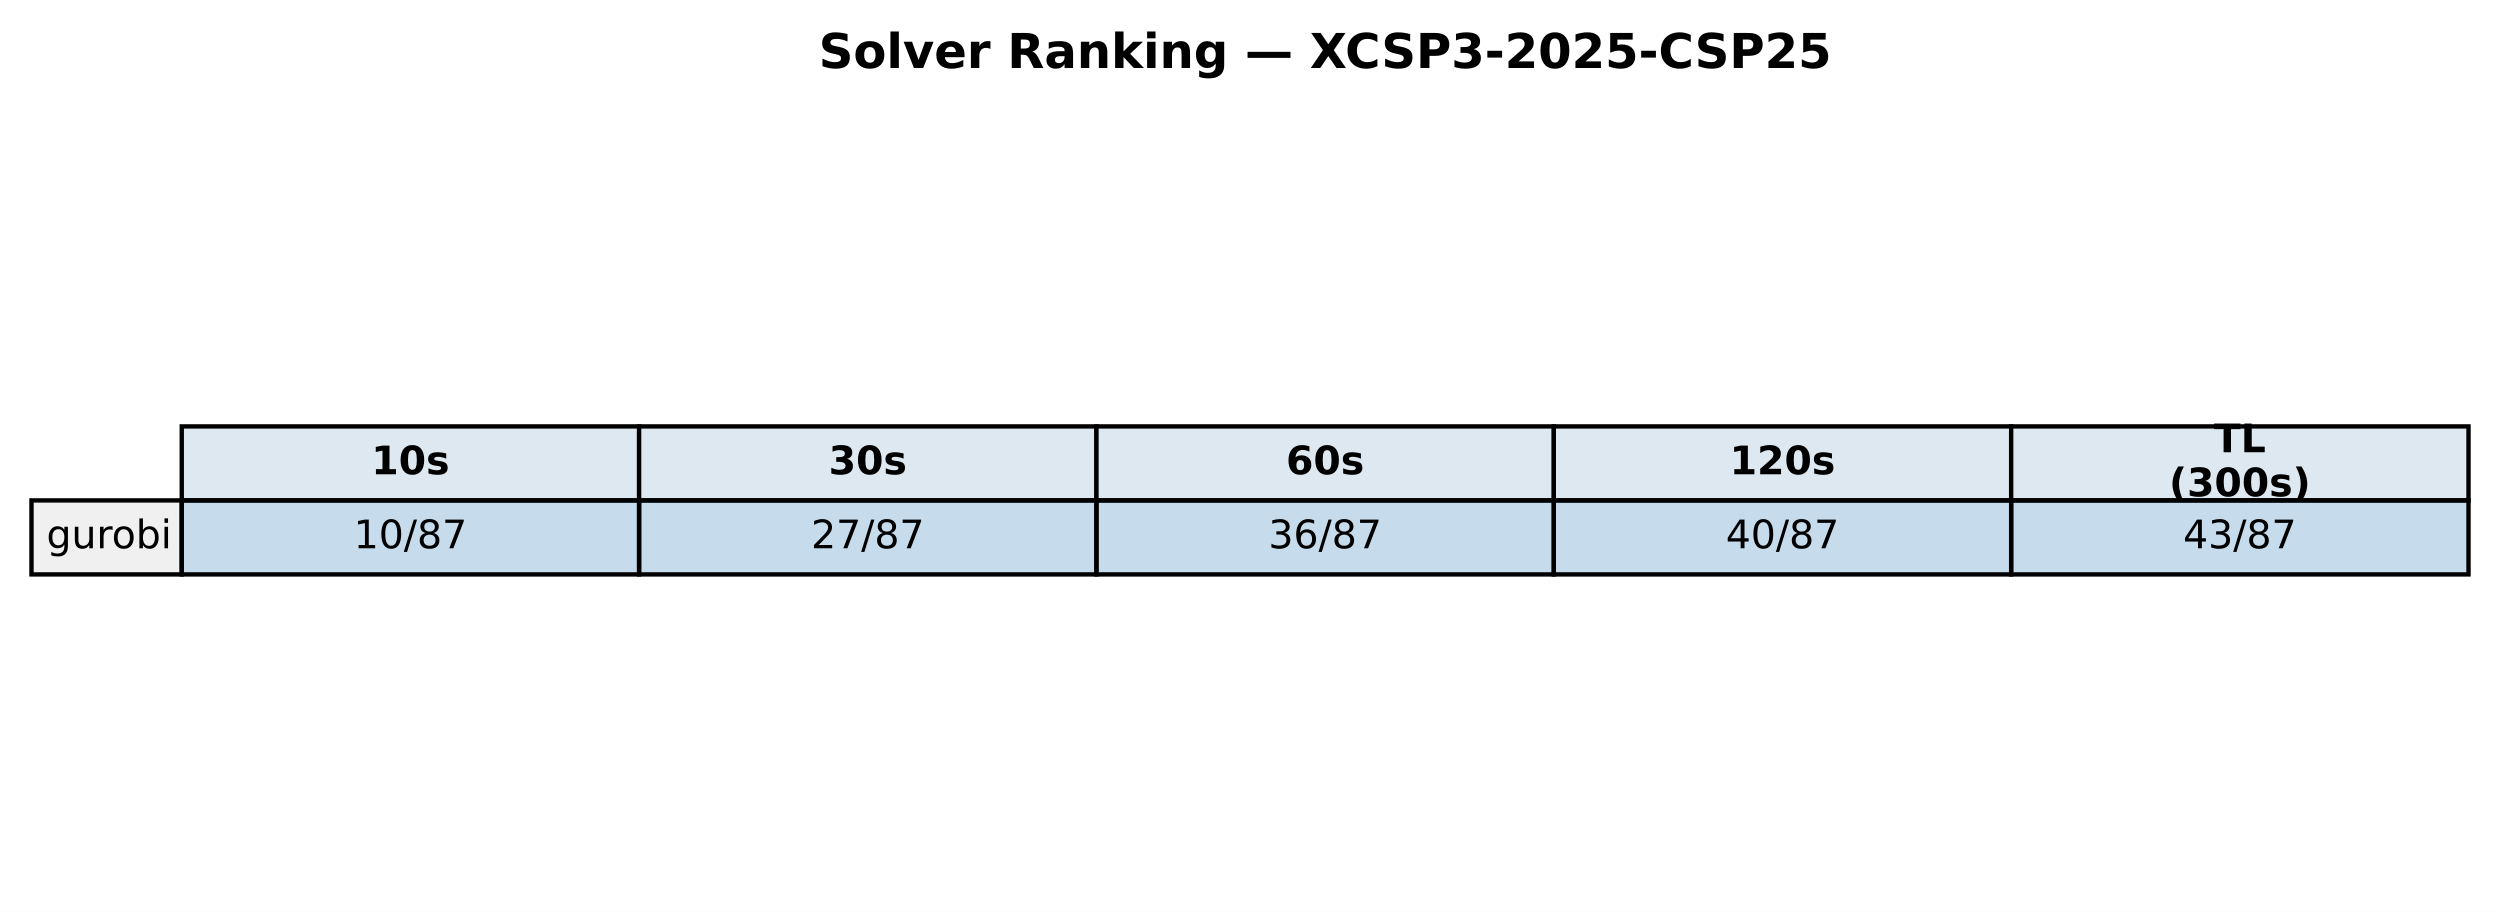
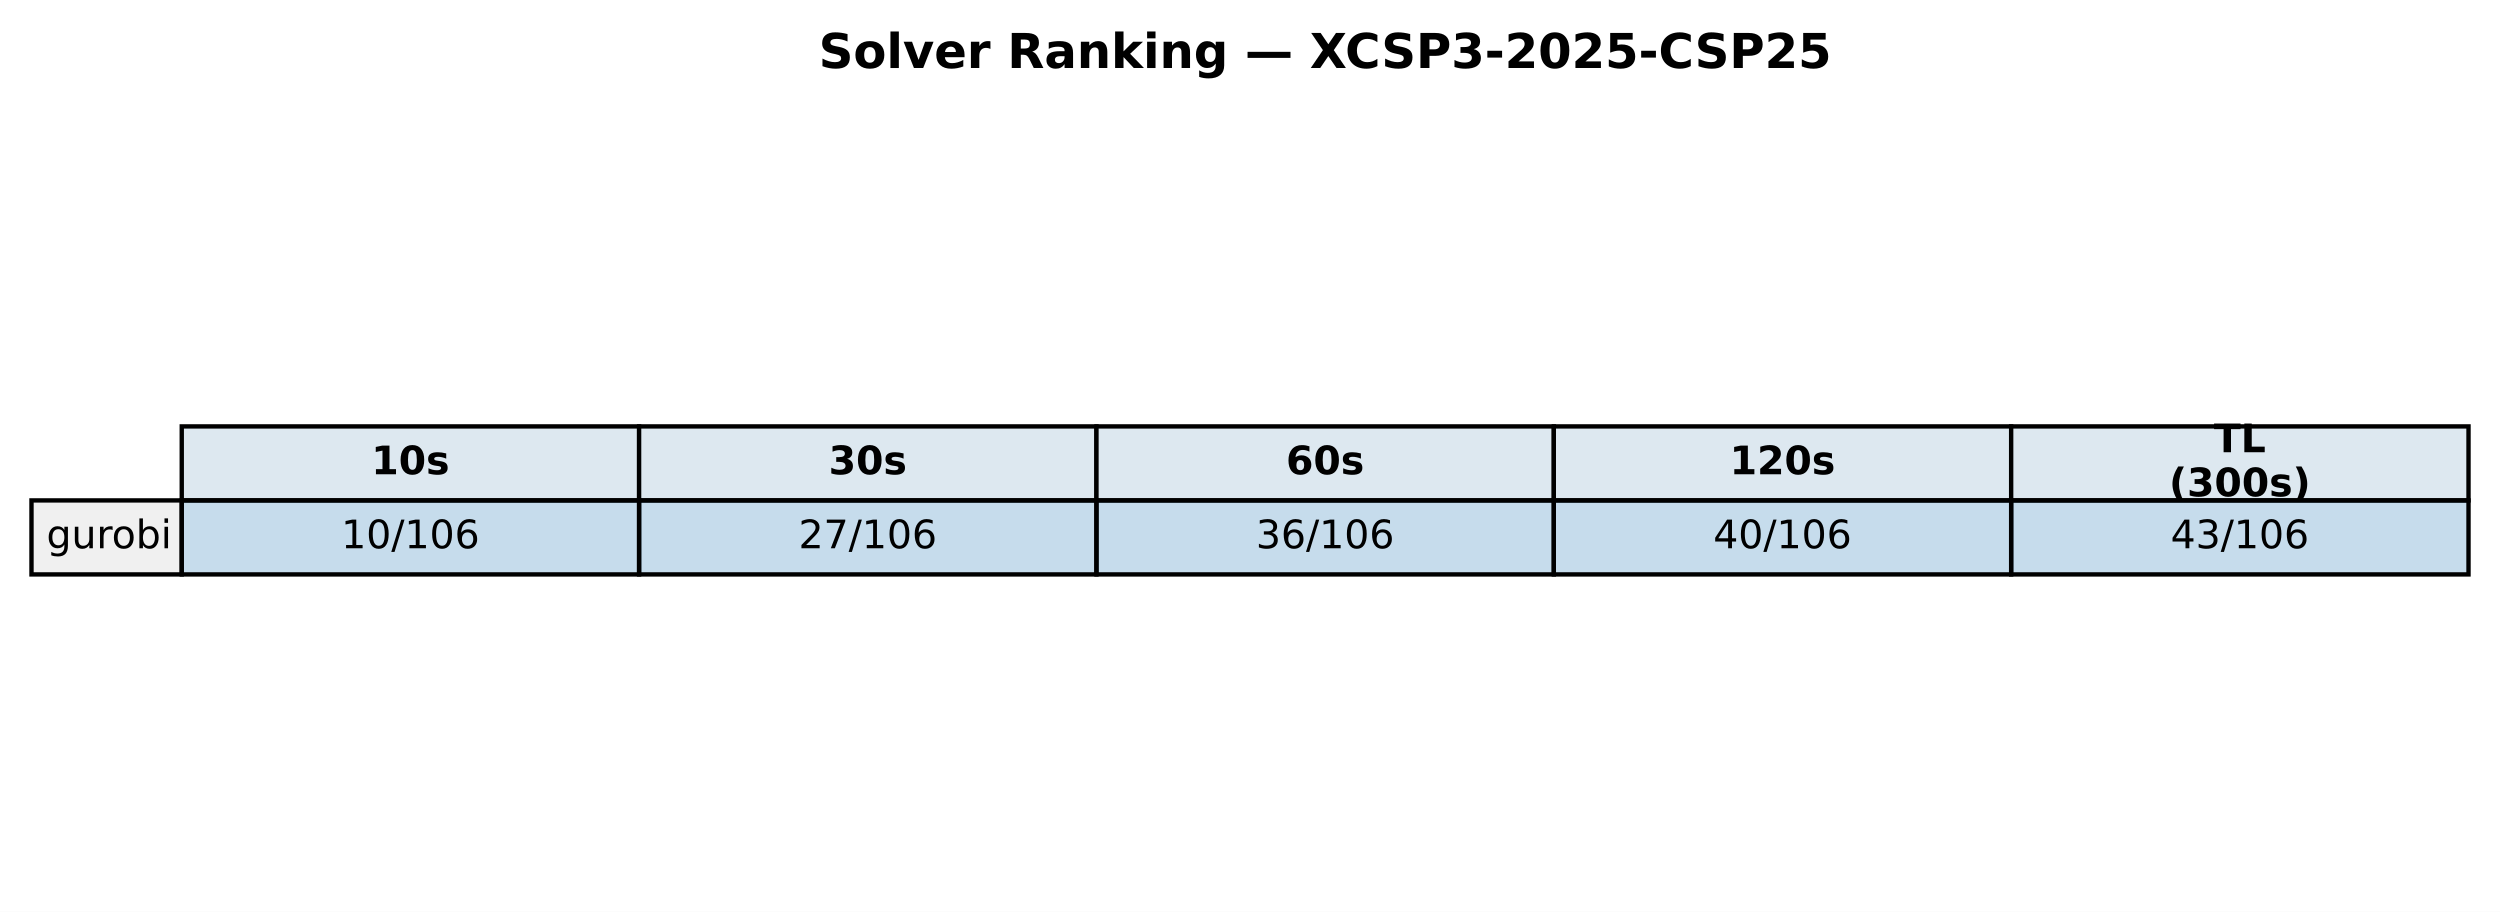
<svg xmlns="http://www.w3.org/2000/svg" xmlns:xlink="http://www.w3.org/1999/xlink" width="571.72pt" height="208.518pt" viewBox="0 0 571.72 208.518" version="1.1">
  <defs>
    <style type="text/css">*{stroke-linejoin: round; stroke-linecap: butt}</style>
  </defs>
  <g id="figure_1">
    <g id="patch_1">
      <path d="M 0 208.518  L 571.72 208.518  L 571.72 0  L 0 0  z " style="fill: #ffffff" />
    </g>
    <g id="axes_1">
      <g id="table_1">
        <g id="patch_2">
          <path d="M 41.563 114.438  L 146.154 114.438  L 146.154 97.514  L 41.563 97.514  z " style="fill: #dde8f0; stroke: #000000; stroke-linejoin: miter" />
        </g>
        <g id="text_1">
          <g transform="translate(84.91809 108.4594) scale(0.09 -0.09)">
            <defs>
              <path id="DejaVuSans-Bold-31" d="M 750 831  L 1813 831  L 1813 3847  L 722 3622  L 722 4441  L 1806 4666  L 2950 4666  L 2950 831  L 4013 831  L 4013 0  L 750 0  L 750 831  z " transform="scale(0.015625)" />
              <path id="DejaVuSans-Bold-30" d="M 2944 2338  Q 2944 3213 2780 3570  Q 2616 3928 2228 3928  Q 1841 3928 1675 3570  Q 1509 3213 1509 2338  Q 1509 1453 1675 1090  Q 1841 728 2228 728  Q 2613 728 2778 1090  Q 2944 1453 2944 2338  z M 4147 2328  Q 4147 1169 3647 539  Q 3147 -91 2228 -91  Q 1306 -91 806 539  Q 306 1169 306 2328  Q 306 3491 806 4120  Q 1306 4750 2228 4750  Q 3147 4750 3647 4120  Q 4147 3491 4147 2328  z " transform="scale(0.015625)" />
              <path id="DejaVuSans-Bold-73" d="M 3272 3391  L 3272 2541  Q 2913 2691 2578 2766  Q 2244 2841 1947 2841  Q 1628 2841 1473 2761  Q 1319 2681 1319 2516  Q 1319 2381 1436 2309  Q 1553 2238 1856 2203  L 2053 2175  Q 2913 2066 3209 1816  Q 3506 1566 3506 1031  Q 3506 472 3093 190  Q 2681 -91 1863 -91  Q 1516 -91 1145 -36  Q 775 19 384 128  L 384 978  Q 719 816 1070 734  Q 1422 653 1784 653  Q 2113 653 2278 743  Q 2444 834 2444 1013  Q 2444 1163 2330 1236  Q 2216 1309 1875 1350  L 1678 1375  Q 931 1469 631 1722  Q 331 1975 331 2491  Q 331 3047 712 3315  Q 1094 3584 1881 3584  Q 2191 3584 2531 3537  Q 2872 3491 3272 3391  z " transform="scale(0.015625)" />
            </defs>
            <use xlink:href="#DejaVuSans-Bold-31" />
            <use xlink:href="#DejaVuSans-Bold-30" transform="translate(69.58008 0)" />
            <use xlink:href="#DejaVuSans-Bold-73" transform="translate(139.1602 0)" />
          </g>
        </g>
        <g id="patch_3">
          <path d="M 146.154 114.438  L 250.746 114.438  L 250.746 97.514  L 146.154 97.514  z " style="fill: #dde8f0; stroke: #000000; stroke-linejoin: miter" />
        </g>
        <g id="text_2">
          <g transform="translate(189.5096 108.4594) scale(0.09 -0.09)">
            <defs>
              <path id="DejaVuSans-Bold-33" d="M 2981 2516  Q 3453 2394 3698 2092  Q 3944 1791 3944 1325  Q 3944 631 3412 270  Q 2881 -91 1863 -91  Q 1503 -91 1142 -33  Q 781 25 428 141  L 428 1069  Q 766 900 1098 814  Q 1431 728 1753 728  Q 2231 728 2486 893  Q 2741 1059 2741 1369  Q 2741 1688 2480 1852  Q 2219 2016 1709 2016  L 1228 2016  L 1228 2791  L 1734 2791  Q 2188 2791 2409 2933  Q 2631 3075 2631 3366  Q 2631 3634 2415 3781  Q 2200 3928 1806 3928  Q 1516 3928 1219 3862  Q 922 3797 628 3669  L 628 4550  Q 984 4650 1334 4700  Q 1684 4750 2022 4750  Q 2931 4750 3382 4451  Q 3834 4153 3834 3553  Q 3834 3144 3618 2883  Q 3403 2622 2981 2516  z " transform="scale(0.015625)" />
            </defs>
            <use xlink:href="#DejaVuSans-Bold-33" />
            <use xlink:href="#DejaVuSans-Bold-30" transform="translate(69.58008 0)" />
            <use xlink:href="#DejaVuSans-Bold-73" transform="translate(139.1602 0)" />
          </g>
        </g>
        <g id="patch_4">
          <path d="M 250.746 114.438  L 355.337 114.438  L 355.337 97.514  L 250.746 97.514  z " style="fill: #dde8f0; stroke: #000000; stroke-linejoin: miter" />
        </g>
        <g id="text_3">
          <g transform="translate(294.1011 108.4594) scale(0.09 -0.09)">
            <defs>
              <path id="DejaVuSans-Bold-36" d="M 2316 2303  Q 2000 2303 1842 2098  Q 1684 1894 1684 1484  Q 1684 1075 1842 870  Q 2000 666 2316 666  Q 2634 666 2792 870  Q 2950 1075 2950 1484  Q 2950 1894 2792 2098  Q 2634 2303 2316 2303  z M 3803 4544  L 3803 3681  Q 3506 3822 3243 3889  Q 2981 3956 2731 3956  Q 2194 3956 1894 3657  Q 1594 3359 1544 2772  Q 1750 2925 1990 3001  Q 2231 3078 2516 3078  Q 3231 3078 3670 2659  Q 4109 2241 4109 1563  Q 4109 813 3618 361  Q 3128 -91 2303 -91  Q 1394 -91 895 523  Q 397 1138 397 2266  Q 397 3422 980 4083  Q 1563 4744 2578 4744  Q 2900 4744 3203 4694  Q 3506 4644 3803 4544  z " transform="scale(0.015625)" />
            </defs>
            <use xlink:href="#DejaVuSans-Bold-36" />
            <use xlink:href="#DejaVuSans-Bold-30" transform="translate(69.58008 0)" />
            <use xlink:href="#DejaVuSans-Bold-73" transform="translate(139.1602 0)" />
          </g>
        </g>
        <g id="patch_5">
          <path d="M 355.337 114.438  L 459.929 114.438  L 459.929 97.514  L 355.337 97.514  z " style="fill: #dde8f0; stroke: #000000; stroke-linejoin: miter" />
        </g>
        <g id="text_4">
          <g transform="translate(395.5616 108.4594) scale(0.09 -0.09)">
            <defs>
              <path id="DejaVuSans-Bold-32" d="M 1844 884  L 3897 884  L 3897 0  L 506 0  L 506 884  L 2209 2388  Q 2438 2594 2547 2791  Q 2656 2988 2656 3200  Q 2656 3528 2436 3728  Q 2216 3928 1850 3928  Q 1569 3928 1234 3808  Q 900 3688 519 3450  L 519 4475  Q 925 4609 1322 4679  Q 1719 4750 2100 4750  Q 2938 4750 3402 4381  Q 3866 4013 3866 3353  Q 3866 2972 3669 2642  Q 3472 2313 2841 1759  L 1844 884  z " transform="scale(0.015625)" />
            </defs>
            <use xlink:href="#DejaVuSans-Bold-31" />
            <use xlink:href="#DejaVuSans-Bold-32" transform="translate(69.58008 0)" />
            <use xlink:href="#DejaVuSans-Bold-30" transform="translate(139.1602 0)" />
            <use xlink:href="#DejaVuSans-Bold-73" transform="translate(208.7402 0)" />
          </g>
        </g>
        <g id="patch_6">
          <path d="M 459.929 114.438  L 564.52 114.438  L 564.52 97.514  L 459.929 97.514  z " style="fill: #dde8f0; stroke: #000000; stroke-linejoin: miter" />
        </g>
        <g id="text_5">
          <g transform="translate(506.2872 103.4204) scale(0.09 -0.09)">
            <defs>
              <path id="DejaVuSans-Bold-54" d="M 31 4666  L 4331 4666  L 4331 3756  L 2784 3756  L 2784 0  L 1581 0  L 1581 3756  L 31 3756  L 31 4666  z " transform="scale(0.015625)" />
              <path id="DejaVuSans-Bold-4c" d="M 588 4666  L 1791 4666  L 1791 909  L 3903 909  L 3903 0  L 588 0  L 588 4666  z " transform="scale(0.015625)" />
            </defs>
            <use xlink:href="#DejaVuSans-Bold-54" />
            <use xlink:href="#DejaVuSans-Bold-4c" transform="translate(68.21289 0)" />
          </g>
          <g transform="translate(496.0399 113.4984) scale(0.09 -0.09)">
            <defs>
              <path id="DejaVuSans-Bold-28" d="M 2413 -844  L 1484 -844  Q 1006 -72 778 623  Q 550 1319 550 2003  Q 550 2688 779 3389  Q 1009 4091 1484 4856  L 2413 4856  Q 2013 4116 1813 3408  Q 1613 2700 1613 2009  Q 1613 1319 1811 609  Q 2009 -100 2413 -844  z " transform="scale(0.015625)" />
              <path id="DejaVuSans-Bold-29" d="M 513 -844  Q 913 -100 1113 609  Q 1313 1319 1313 2009  Q 1313 2700 1113 3408  Q 913 4116 513 4856  L 1441 4856  Q 1916 4091 2145 3389  Q 2375 2688 2375 2003  Q 2375 1319 2147 623  Q 1919 -72 1441 -844  L 513 -844  z " transform="scale(0.015625)" />
            </defs>
            <use xlink:href="#DejaVuSans-Bold-28" />
            <use xlink:href="#DejaVuSans-Bold-33" transform="translate(45.70312 0)" />
            <use xlink:href="#DejaVuSans-Bold-30" transform="translate(115.2832 0)" />
            <use xlink:href="#DejaVuSans-Bold-30" transform="translate(184.8633 0)" />
            <use xlink:href="#DejaVuSans-Bold-73" transform="translate(254.4434 0)" />
            <use xlink:href="#DejaVuSans-Bold-29" transform="translate(313.9648 0)" />
          </g>
        </g>
        <g id="patch_7">
          <path d="M 7.2 131.363  L 41.563 131.363  L 41.563 114.438  L 7.2 114.438  z " style="fill: #f0f0f0; stroke: #000000; stroke-linejoin: miter" />
        </g>
        <g id="text_6">
          <g transform="translate(10.63626 125.3841) scale(0.09 -0.09)">
            <defs>
              <path id="DejaVuSans-67" d="M 2906 1791  Q 2906 2416 2648 2759  Q 2391 3103 1925 3103  Q 1463 3103 1205 2759  Q 947 2416 947 1791  Q 947 1169 1205 825  Q 1463 481 1925 481  Q 2391 481 2648 825  Q 2906 1169 2906 1791  z M 3481 434  Q 3481 -459 3084 -895  Q 2688 -1331 1869 -1331  Q 1566 -1331 1297 -1286  Q 1028 -1241 775 -1147  L 775 -588  Q 1028 -725 1275 -790  Q 1522 -856 1778 -856  Q 2344 -856 2625 -561  Q 2906 -266 2906 331  L 2906 616  Q 2728 306 2450 153  Q 2172 0 1784 0  Q 1141 0 747 490  Q 353 981 353 1791  Q 353 2603 747 3093  Q 1141 3584 1784 3584  Q 2172 3584 2450 3431  Q 2728 3278 2906 2969  L 2906 3500  L 3481 3500  L 3481 434  z " transform="scale(0.015625)" />
              <path id="DejaVuSans-75" d="M 544 1381  L 544 3500  L 1119 3500  L 1119 1403  Q 1119 906 1312 657  Q 1506 409 1894 409  Q 2359 409 2629 706  Q 2900 1003 2900 1516  L 2900 3500  L 3475 3500  L 3475 0  L 2900 0  L 2900 538  Q 2691 219 2414 64  Q 2138 -91 1772 -91  Q 1169 -91 856 284  Q 544 659 544 1381  z M 1991 3584  L 1991 3584  z " transform="scale(0.015625)" />
              <path id="DejaVuSans-72" d="M 2631 2963  Q 2534 3019 2420 3045  Q 2306 3072 2169 3072  Q 1681 3072 1420 2755  Q 1159 2438 1159 1844  L 1159 0  L 581 0  L 581 3500  L 1159 3500  L 1159 2956  Q 1341 3275 1631 3429  Q 1922 3584 2338 3584  Q 2397 3584 2469 3576  Q 2541 3569 2628 3553  L 2631 2963  z " transform="scale(0.015625)" />
              <path id="DejaVuSans-6f" d="M 1959 3097  Q 1497 3097 1228 2736  Q 959 2375 959 1747  Q 959 1119 1226 758  Q 1494 397 1959 397  Q 2419 397 2687 759  Q 2956 1122 2956 1747  Q 2956 2369 2687 2733  Q 2419 3097 1959 3097  z M 1959 3584  Q 2709 3584 3137 3096  Q 3566 2609 3566 1747  Q 3566 888 3137 398  Q 2709 -91 1959 -91  Q 1206 -91 779 398  Q 353 888 353 1747  Q 353 2609 779 3096  Q 1206 3584 1959 3584  z " transform="scale(0.015625)" />
              <path id="DejaVuSans-62" d="M 3116 1747  Q 3116 2381 2855 2742  Q 2594 3103 2138 3103  Q 1681 3103 1420 2742  Q 1159 2381 1159 1747  Q 1159 1113 1420 752  Q 1681 391 2138 391  Q 2594 391 2855 752  Q 3116 1113 3116 1747  z M 1159 2969  Q 1341 3281 1617 3432  Q 1894 3584 2278 3584  Q 2916 3584 3314 3078  Q 3713 2572 3713 1747  Q 3713 922 3314 415  Q 2916 -91 2278 -91  Q 1894 -91 1617 61  Q 1341 213 1159 525  L 1159 0  L 581 0  L 581 4863  L 1159 4863  L 1159 2969  z " transform="scale(0.015625)" />
              <path id="DejaVuSans-69" d="M 603 3500  L 1178 3500  L 1178 0  L 603 0  L 603 3500  z M 603 4863  L 1178 4863  L 1178 4134  L 603 4134  L 603 4863  z " transform="scale(0.015625)" />
            </defs>
            <use xlink:href="#DejaVuSans-67" />
            <use xlink:href="#DejaVuSans-75" transform="translate(63.47656 0)" />
            <use xlink:href="#DejaVuSans-72" transform="translate(126.8555 0)" />
            <use xlink:href="#DejaVuSans-6f" transform="translate(165.7188 0)" />
            <use xlink:href="#DejaVuSans-62" transform="translate(226.9004 0)" />
            <use xlink:href="#DejaVuSans-69" transform="translate(290.377 0)" />
          </g>
        </g>
        <g id="patch_8">
          <path d="M 41.563 131.363  L 146.154 131.363  L 146.154 114.438  L 41.563 114.438  z " style="fill: #1f77b4; fill-opacity: 0.25; stroke: #000000; stroke-linejoin: miter" />
        </g>
        <g id="text_7">
-           <g transform="translate(80.88989 125.3841) scale(0.09 -0.09)">
+           <g transform="translate(78.02676 125.3841) scale(0.09 -0.09)">
            <defs>
              <path id="DejaVuSans-31" d="M 794 531  L 1825 531  L 1825 4091  L 703 3866  L 703 4441  L 1819 4666  L 2450 4666  L 2450 531  L 3481 531  L 3481 0  L 794 0  L 794 531  z " transform="scale(0.015625)" />
              <path id="DejaVuSans-30" d="M 2034 4250  Q 1547 4250 1301 3770  Q 1056 3291 1056 2328  Q 1056 1369 1301 889  Q 1547 409 2034 409  Q 2525 409 2770 889  Q 3016 1369 3016 2328  Q 3016 3291 2770 3770  Q 2525 4250 2034 4250  z M 2034 4750  Q 2819 4750 3233 4129  Q 3647 3509 3647 2328  Q 3647 1150 3233 529  Q 2819 -91 2034 -91  Q 1250 -91 836 529  Q 422 1150 422 2328  Q 422 3509 836 4129  Q 1250 4750 2034 4750  z " transform="scale(0.015625)" />
              <path id="DejaVuSans-2f" d="M 1625 4666  L 2156 4666  L 531 -594  L 0 -594  L 1625 4666  z " transform="scale(0.015625)" />
-               <path id="DejaVuSans-38" d="M 2034 2216  Q 1584 2216 1326 1975  Q 1069 1734 1069 1313  Q 1069 891 1326 650  Q 1584 409 2034 409  Q 2484 409 2743 651  Q 3003 894 3003 1313  Q 3003 1734 2745 1975  Q 2488 2216 2034 2216  z M 1403 2484  Q 997 2584 770 2862  Q 544 3141 544 3541  Q 544 4100 942 4425  Q 1341 4750 2034 4750  Q 2731 4750 3128 4425  Q 3525 4100 3525 3541  Q 3525 3141 3298 2862  Q 3072 2584 2669 2484  Q 3125 2378 3379 2068  Q 3634 1759 3634 1313  Q 3634 634 3220 271  Q 2806 -91 2034 -91  Q 1263 -91 848 271  Q 434 634 434 1313  Q 434 1759 690 2068  Q 947 2378 1403 2484  z M 1172 3481  Q 1172 3119 1398 2916  Q 1625 2713 2034 2713  Q 2441 2713 2670 2916  Q 2900 3119 2900 3481  Q 2900 3844 2670 4047  Q 2441 4250 2034 4250  Q 1625 4250 1398 4047  Q 1172 3844 1172 3481  z " transform="scale(0.015625)" />
-               <path id="DejaVuSans-37" d="M 525 4666  L 3525 4666  L 3525 4397  L 1831 0  L 1172 0  L 2766 4134  L 525 4134  L 525 4666  z " transform="scale(0.015625)" />
+               <path id="DejaVuSans-36" d="M 2113 2584  Q 1688 2584 1439 2293  Q 1191 2003 1191 1497  Q 1191 994 1439 701  Q 1688 409 2113 409  Q 2538 409 2786 701  Q 3034 994 3034 1497  Q 3034 2003 2786 2293  Q 2538 2584 2113 2584  z M 3366 4563  L 3366 3988  Q 3128 4100 2886 4159  Q 2644 4219 2406 4219  Q 1781 4219 1451 3797  Q 1122 3375 1075 2522  Q 1259 2794 1537 2939  Q 1816 3084 2150 3084  Q 2853 3084 3261 2657  Q 3669 2231 3669 1497  Q 3669 778 3244 343  Q 2819 -91 2113 -91  Q 1303 -91 875 529  Q 447 1150 447 2328  Q 447 3434 972 4092  Q 1497 4750 2381 4750  Q 2619 4750 2861 4703  Q 3103 4656 3366 4563  z " transform="scale(0.015625)" />
            </defs>
            <use xlink:href="#DejaVuSans-31" />
            <use xlink:href="#DejaVuSans-30" transform="translate(63.62305 0)" />
            <use xlink:href="#DejaVuSans-2f" transform="translate(127.2461 0)" />
-             <use xlink:href="#DejaVuSans-38" transform="translate(160.9375 0)" />
-             <use xlink:href="#DejaVuSans-37" transform="translate(224.5605 0)" />
+             <use xlink:href="#DejaVuSans-31" transform="translate(160.9375 0)" />
+             <use xlink:href="#DejaVuSans-30" transform="translate(224.5605 0)" />
+             <use xlink:href="#DejaVuSans-36" transform="translate(288.1836 0)" />
          </g>
        </g>
        <g id="patch_9">
          <path d="M 146.154 131.363  L 250.746 131.363  L 250.746 114.438  L 146.154 114.438  z " style="fill: #1f77b4; fill-opacity: 0.25; stroke: #000000; stroke-linejoin: miter" />
        </g>
        <g id="text_8">
-           <g transform="translate(185.4814 125.3841) scale(0.09 -0.09)">
+           <g transform="translate(182.6183 125.3841) scale(0.09 -0.09)">
            <defs>
              <path id="DejaVuSans-32" d="M 1228 531  L 3431 531  L 3431 0  L 469 0  L 469 531  Q 828 903 1448 1529  Q 2069 2156 2228 2338  Q 2531 2678 2651 2914  Q 2772 3150 2772 3378  Q 2772 3750 2511 3984  Q 2250 4219 1831 4219  Q 1534 4219 1204 4116  Q 875 4013 500 3803  L 500 4441  Q 881 4594 1212 4672  Q 1544 4750 1819 4750  Q 2544 4750 2975 4387  Q 3406 4025 3406 3419  Q 3406 3131 3298 2873  Q 3191 2616 2906 2266  Q 2828 2175 2409 1742  Q 1991 1309 1228 531  z " transform="scale(0.015625)" />
+               <path id="DejaVuSans-37" d="M 525 4666  L 3525 4666  L 3525 4397  L 1831 0  L 1172 0  L 2766 4134  L 525 4134  L 525 4666  z " transform="scale(0.015625)" />
            </defs>
            <use xlink:href="#DejaVuSans-32" />
            <use xlink:href="#DejaVuSans-37" transform="translate(63.62305 0)" />
            <use xlink:href="#DejaVuSans-2f" transform="translate(127.2461 0)" />
-             <use xlink:href="#DejaVuSans-38" transform="translate(160.9375 0)" />
-             <use xlink:href="#DejaVuSans-37" transform="translate(224.5605 0)" />
+             <use xlink:href="#DejaVuSans-31" transform="translate(160.9375 0)" />
+             <use xlink:href="#DejaVuSans-30" transform="translate(224.5605 0)" />
+             <use xlink:href="#DejaVuSans-36" transform="translate(288.1836 0)" />
          </g>
        </g>
        <g id="patch_10">
          <path d="M 250.746 131.363  L 355.337 131.363  L 355.337 114.438  L 250.746 114.438  z " style="fill: #1f77b4; fill-opacity: 0.25; stroke: #000000; stroke-linejoin: miter" />
        </g>
        <g id="text_9">
-           <g transform="translate(290.0729 125.3841) scale(0.09 -0.09)">
+           <g transform="translate(287.2098 125.3841) scale(0.09 -0.09)">
            <defs>
              <path id="DejaVuSans-33" d="M 2597 2516  Q 3050 2419 3304 2112  Q 3559 1806 3559 1356  Q 3559 666 3084 287  Q 2609 -91 1734 -91  Q 1441 -91 1130 -33  Q 819 25 488 141  L 488 750  Q 750 597 1062 519  Q 1375 441 1716 441  Q 2309 441 2620 675  Q 2931 909 2931 1356  Q 2931 1769 2642 2001  Q 2353 2234 1838 2234  L 1294 2234  L 1294 2753  L 1863 2753  Q 2328 2753 2575 2939  Q 2822 3125 2822 3475  Q 2822 3834 2567 4026  Q 2313 4219 1838 4219  Q 1578 4219 1281 4162  Q 984 4106 628 3988  L 628 4550  Q 988 4650 1302 4700  Q 1616 4750 1894 4750  Q 2613 4750 3031 4423  Q 3450 4097 3450 3541  Q 3450 3153 3228 2886  Q 3006 2619 2597 2516  z " transform="scale(0.015625)" />
-               <path id="DejaVuSans-36" d="M 2113 2584  Q 1688 2584 1439 2293  Q 1191 2003 1191 1497  Q 1191 994 1439 701  Q 1688 409 2113 409  Q 2538 409 2786 701  Q 3034 994 3034 1497  Q 3034 2003 2786 2293  Q 2538 2584 2113 2584  z M 3366 4563  L 3366 3988  Q 3128 4100 2886 4159  Q 2644 4219 2406 4219  Q 1781 4219 1451 3797  Q 1122 3375 1075 2522  Q 1259 2794 1537 2939  Q 1816 3084 2150 3084  Q 2853 3084 3261 2657  Q 3669 2231 3669 1497  Q 3669 778 3244 343  Q 2819 -91 2113 -91  Q 1303 -91 875 529  Q 447 1150 447 2328  Q 447 3434 972 4092  Q 1497 4750 2381 4750  Q 2619 4750 2861 4703  Q 3103 4656 3366 4563  z " transform="scale(0.015625)" />
            </defs>
            <use xlink:href="#DejaVuSans-33" />
            <use xlink:href="#DejaVuSans-36" transform="translate(63.62305 0)" />
            <use xlink:href="#DejaVuSans-2f" transform="translate(127.2461 0)" />
-             <use xlink:href="#DejaVuSans-38" transform="translate(160.9375 0)" />
-             <use xlink:href="#DejaVuSans-37" transform="translate(224.5605 0)" />
+             <use xlink:href="#DejaVuSans-31" transform="translate(160.9375 0)" />
+             <use xlink:href="#DejaVuSans-30" transform="translate(224.5605 0)" />
+             <use xlink:href="#DejaVuSans-36" transform="translate(288.1836 0)" />
          </g>
        </g>
        <g id="patch_11">
          <path d="M 355.337 131.363  L 459.929 131.363  L 459.929 114.438  L 355.337 114.438  z " style="fill: #1f77b4; fill-opacity: 0.25; stroke: #000000; stroke-linejoin: miter" />
        </g>
        <g id="text_10">
-           <g transform="translate(394.6644 125.3841) scale(0.09 -0.09)">
+           <g transform="translate(391.8013 125.3841) scale(0.09 -0.09)">
            <defs>
              <path id="DejaVuSans-34" d="M 2419 4116  L 825 1625  L 2419 1625  L 2419 4116  z M 2253 4666  L 3047 4666  L 3047 1625  L 3713 1625  L 3713 1100  L 3047 1100  L 3047 0  L 2419 0  L 2419 1100  L 313 1100  L 313 1709  L 2253 4666  z " transform="scale(0.015625)" />
            </defs>
            <use xlink:href="#DejaVuSans-34" />
            <use xlink:href="#DejaVuSans-30" transform="translate(63.62305 0)" />
            <use xlink:href="#DejaVuSans-2f" transform="translate(127.2461 0)" />
-             <use xlink:href="#DejaVuSans-38" transform="translate(160.9375 0)" />
-             <use xlink:href="#DejaVuSans-37" transform="translate(224.5605 0)" />
+             <use xlink:href="#DejaVuSans-31" transform="translate(160.9375 0)" />
+             <use xlink:href="#DejaVuSans-30" transform="translate(224.5605 0)" />
+             <use xlink:href="#DejaVuSans-36" transform="translate(288.1836 0)" />
          </g>
        </g>
        <g id="patch_12">
          <path d="M 459.929 131.363  L 564.52 131.363  L 564.52 114.438  L 459.929 114.438  z " style="fill: #1f77b4; fill-opacity: 0.25; stroke: #000000; stroke-linejoin: miter" />
        </g>
        <g id="text_11">
-           <g transform="translate(499.256 125.3841) scale(0.09 -0.09)">
+           <g transform="translate(496.3928 125.3841) scale(0.09 -0.09)">
            <use xlink:href="#DejaVuSans-34" />
            <use xlink:href="#DejaVuSans-33" transform="translate(63.62305 0)" />
            <use xlink:href="#DejaVuSans-2f" transform="translate(127.2461 0)" />
-             <use xlink:href="#DejaVuSans-38" transform="translate(160.9375 0)" />
-             <use xlink:href="#DejaVuSans-37" transform="translate(224.5605 0)" />
+             <use xlink:href="#DejaVuSans-31" transform="translate(160.9375 0)" />
+             <use xlink:href="#DejaVuSans-30" transform="translate(224.5605 0)" />
+             <use xlink:href="#DejaVuSans-36" transform="translate(288.1836 0)" />
          </g>
        </g>
      </g>
      <g id="text_12">
        <g transform="translate(187.2303 15.55828) scale(0.11 -0.11)">
          <defs>
            <path id="DejaVuSans-Bold-53" d="M 3834 4519  L 3834 3531  Q 3450 3703 3084 3790  Q 2719 3878 2394 3878  Q 1963 3878 1756 3759  Q 1550 3641 1550 3391  Q 1550 3203 1689 3098  Q 1828 2994 2194 2919  L 2706 2816  Q 3484 2659 3812 2340  Q 4141 2022 4141 1434  Q 4141 663 3683 286  Q 3225 -91 2284 -91  Q 1841 -91 1394 -6  Q 947 78 500 244  L 500 1259  Q 947 1022 1364 901  Q 1781 781 2169 781  Q 2563 781 2772 912  Q 2981 1044 2981 1288  Q 2981 1506 2839 1625  Q 2697 1744 2272 1838  L 1806 1941  Q 1106 2091 782 2419  Q 459 2747 459 3303  Q 459 4000 909 4375  Q 1359 4750 2203 4750  Q 2588 4750 2994 4692  Q 3400 4634 3834 4519  z " transform="scale(0.015625)" />
            <path id="DejaVuSans-Bold-6f" d="M 2203 2784  Q 1831 2784 1636 2517  Q 1441 2250 1441 1747  Q 1441 1244 1636 976  Q 1831 709 2203 709  Q 2569 709 2762 976  Q 2956 1244 2956 1747  Q 2956 2250 2762 2517  Q 2569 2784 2203 2784  z M 2203 3584  Q 3106 3584 3614 3096  Q 4122 2609 4122 1747  Q 4122 884 3614 396  Q 3106 -91 2203 -91  Q 1297 -91 786 396  Q 275 884 275 1747  Q 275 2609 786 3096  Q 1297 3584 2203 3584  z " transform="scale(0.015625)" />
            <path id="DejaVuSans-Bold-6c" d="M 538 4863  L 1656 4863  L 1656 0  L 538 0  L 538 4863  z " transform="scale(0.015625)" />
            <path id="DejaVuSans-Bold-76" d="M 97 3500  L 1216 3500  L 2088 1081  L 2956 3500  L 4078 3500  L 2700 0  L 1472 0  L 97 3500  z " transform="scale(0.015625)" />
            <path id="DejaVuSans-Bold-65" d="M 4031 1759  L 4031 1441  L 1416 1441  Q 1456 1047 1700 850  Q 1944 653 2381 653  Q 2734 653 3104 758  Q 3475 863 3866 1075  L 3866 213  Q 3469 63 3072 -14  Q 2675 -91 2278 -91  Q 1328 -91 801 392  Q 275 875 275 1747  Q 275 2603 792 3093  Q 1309 3584 2216 3584  Q 3041 3584 3536 3087  Q 4031 2591 4031 1759  z M 2881 2131  Q 2881 2450 2695 2645  Q 2509 2841 2209 2841  Q 1884 2841 1681 2658  Q 1478 2475 1428 2131  L 2881 2131  z " transform="scale(0.015625)" />
            <path id="DejaVuSans-Bold-72" d="M 3138 2547  Q 2991 2616 2845 2648  Q 2700 2681 2553 2681  Q 2122 2681 1889 2404  Q 1656 2128 1656 1613  L 1656 0  L 538 0  L 538 3500  L 1656 3500  L 1656 2925  Q 1872 3269 2151 3426  Q 2431 3584 2822 3584  Q 2878 3584 2943 3579  Q 3009 3575 3134 3559  L 3138 2547  z " transform="scale(0.015625)" />
            <path id="DejaVuSans-Bold-20" transform="scale(0.015625)" />
            <path id="DejaVuSans-Bold-52" d="M 2297 2597  Q 2675 2597 2839 2737  Q 3003 2878 3003 3200  Q 3003 3519 2839 3656  Q 2675 3794 2297 3794  L 1791 3794  L 1791 2597  L 2297 2597  z M 1791 1766  L 1791 0  L 588 0  L 588 4666  L 2425 4666  Q 3347 4666 3776 4356  Q 4206 4047 4206 3378  Q 4206 2916 3982 2619  Q 3759 2322 3309 2181  Q 3556 2125 3751 1926  Q 3947 1728 4147 1325  L 4800 0  L 3519 0  L 2950 1159  Q 2778 1509 2601 1637  Q 2425 1766 2131 1766  L 1791 1766  z " transform="scale(0.015625)" />
            <path id="DejaVuSans-Bold-61" d="M 2106 1575  Q 1756 1575 1579 1456  Q 1403 1338 1403 1106  Q 1403 894 1545 773  Q 1688 653 1941 653  Q 2256 653 2472 879  Q 2688 1106 2688 1447  L 2688 1575  L 2106 1575  z M 3816 1997  L 3816 0  L 2688 0  L 2688 519  Q 2463 200 2181 54  Q 1900 -91 1497 -91  Q 953 -91 614 226  Q 275 544 275 1050  Q 275 1666 698 1953  Q 1122 2241 2028 2241  L 2688 2241  L 2688 2328  Q 2688 2594 2478 2717  Q 2269 2841 1825 2841  Q 1466 2841 1156 2769  Q 847 2697 581 2553  L 581 3406  Q 941 3494 1303 3539  Q 1666 3584 2028 3584  Q 2975 3584 3395 3211  Q 3816 2838 3816 1997  z " transform="scale(0.015625)" />
            <path id="DejaVuSans-Bold-6e" d="M 4056 2131  L 4056 0  L 2931 0  L 2931 347  L 2931 1631  Q 2931 2084 2911 2256  Q 2891 2428 2841 2509  Q 2775 2619 2662 2680  Q 2550 2741 2406 2741  Q 2056 2741 1856 2470  Q 1656 2200 1656 1722  L 1656 0  L 538 0  L 538 3500  L 1656 3500  L 1656 2988  Q 1909 3294 2193 3439  Q 2478 3584 2822 3584  Q 3428 3584 3742 3212  Q 4056 2841 4056 2131  z " transform="scale(0.015625)" />
            <path id="DejaVuSans-Bold-6b" d="M 538 4863  L 1656 4863  L 1656 2216  L 2944 3500  L 4244 3500  L 2534 1894  L 4378 0  L 3022 0  L 1656 1459  L 1656 0  L 538 0  L 538 4863  z " transform="scale(0.015625)" />
            <path id="DejaVuSans-Bold-69" d="M 538 3500  L 1656 3500  L 1656 0  L 538 0  L 538 3500  z M 538 4863  L 1656 4863  L 1656 3950  L 538 3950  L 538 4863  z " transform="scale(0.015625)" />
            <path id="DejaVuSans-Bold-67" d="M 2919 594  Q 2688 288 2409 144  Q 2131 0 1766 0  Q 1125 0 706 504  Q 288 1009 288 1791  Q 288 2575 706 3076  Q 1125 3578 1766 3578  Q 2131 3578 2409 3434  Q 2688 3291 2919 2981  L 2919 3500  L 4044 3500  L 4044 353  Q 4044 -491 3511 -936  Q 2978 -1381 1966 -1381  Q 1638 -1381 1331 -1331  Q 1025 -1281 716 -1178  L 716 -306  Q 1009 -475 1290 -558  Q 1572 -641 1856 -641  Q 2406 -641 2662 -400  Q 2919 -159 2919 353  L 2919 594  z M 2181 2772  Q 1834 2772 1640 2515  Q 1447 2259 1447 1791  Q 1447 1309 1634 1061  Q 1822 813 2181 813  Q 2531 813 2725 1069  Q 2919 1325 2919 1791  Q 2919 2259 2725 2515  Q 2531 2772 2181 2772  z " transform="scale(0.015625)" />
            <path id="DejaVuSans-Bold-2014" d="M 344 2156  L 6056 2156  L 6056 1350  L 344 1350  L 344 2156  z " transform="scale(0.015625)" />
            <path id="DejaVuSans-Bold-58" d="M 3188 2381  L 4806 0  L 3553 0  L 2463 1594  L 1381 0  L 122 0  L 1741 2381  L 184 4666  L 1441 4666  L 2463 3163  L 3481 4666  L 4744 4666  L 3188 2381  z " transform="scale(0.015625)" />
            <path id="DejaVuSans-Bold-43" d="M 4288 256  Q 3956 84 3597 -3  Q 3238 -91 2847 -91  Q 1681 -91 1000 561  Q 319 1213 319 2328  Q 319 3447 1000 4098  Q 1681 4750 2847 4750  Q 3238 4750 3597 4662  Q 3956 4575 4288 4403  L 4288 3438  Q 3953 3666 3628 3772  Q 3303 3878 2944 3878  Q 2300 3878 1931 3465  Q 1563 3053 1563 2328  Q 1563 1606 1931 1193  Q 2300 781 2944 781  Q 3303 781 3628 887  Q 3953 994 4288 1222  L 4288 256  z " transform="scale(0.015625)" />
            <path id="DejaVuSans-Bold-50" d="M 588 4666  L 2584 4666  Q 3475 4666 3951 4270  Q 4428 3875 4428 3144  Q 4428 2409 3951 2014  Q 3475 1619 2584 1619  L 1791 1619  L 1791 0  L 588 0  L 588 4666  z M 1791 3794  L 1791 2491  L 2456 2491  Q 2806 2491 2997 2661  Q 3188 2831 3188 3144  Q 3188 3456 2997 3625  Q 2806 3794 2456 3794  L 1791 3794  z " transform="scale(0.015625)" />
            <path id="DejaVuSans-Bold-2d" d="M 347 2297  L 2309 2297  L 2309 1388  L 347 1388  L 347 2297  z " transform="scale(0.015625)" />
            <path id="DejaVuSans-Bold-35" d="M 678 4666  L 3669 4666  L 3669 3781  L 1638 3781  L 1638 3059  Q 1775 3097 1914 3117  Q 2053 3138 2203 3138  Q 3056 3138 3531 2711  Q 4006 2284 4006 1522  Q 4006 766 3489 337  Q 2972 -91 2053 -91  Q 1656 -91 1267 -14  Q 878 63 494 219  L 494 1166  Q 875 947 1217 837  Q 1559 728 1863 728  Q 2300 728 2551 942  Q 2803 1156 2803 1522  Q 2803 1891 2551 2103  Q 2300 2316 1863 2316  Q 1603 2316 1309 2248  Q 1016 2181 678 2041  L 678 4666  z " transform="scale(0.015625)" />
          </defs>
          <use xlink:href="#DejaVuSans-Bold-53" />
          <use xlink:href="#DejaVuSans-Bold-6f" transform="translate(72.02148 0)" />
          <use xlink:href="#DejaVuSans-Bold-6c" transform="translate(140.7227 0)" />
          <use xlink:href="#DejaVuSans-Bold-76" transform="translate(175 0)" />
          <use xlink:href="#DejaVuSans-Bold-65" transform="translate(240.1855 0)" />
          <use xlink:href="#DejaVuSans-Bold-72" transform="translate(308.0078 0)" />
          <use xlink:href="#DejaVuSans-Bold-20" transform="translate(357.3242 0)" />
          <use xlink:href="#DejaVuSans-Bold-52" transform="translate(392.1387 0)" />
          <use xlink:href="#DejaVuSans-Bold-61" transform="translate(469.1406 0)" />
          <use xlink:href="#DejaVuSans-Bold-6e" transform="translate(536.6211 0)" />
          <use xlink:href="#DejaVuSans-Bold-6b" transform="translate(607.8125 0)" />
          <use xlink:href="#DejaVuSans-Bold-69" transform="translate(674.3164 0)" />
          <use xlink:href="#DejaVuSans-Bold-6e" transform="translate(708.5938 0)" />
          <use xlink:href="#DejaVuSans-Bold-67" transform="translate(779.7852 0)" />
          <use xlink:href="#DejaVuSans-Bold-20" transform="translate(851.3672 0)" />
          <use xlink:href="#DejaVuSans-Bold-2014" transform="translate(886.1816 0)" />
          <use xlink:href="#DejaVuSans-Bold-20" transform="translate(986.1816 0)" />
          <use xlink:href="#DejaVuSans-Bold-58" transform="translate(1020.996 0)" />
          <use xlink:href="#DejaVuSans-Bold-43" transform="translate(1094.471 0)" />
          <use xlink:href="#DejaVuSans-Bold-53" transform="translate(1169.734 0)" />
          <use xlink:href="#DejaVuSans-Bold-50" transform="translate(1241.756 0)" />
          <use xlink:href="#DejaVuSans-Bold-33" transform="translate(1315.047 0)" />
          <use xlink:href="#DejaVuSans-Bold-2d" transform="translate(1384.627 0)" />
          <use xlink:href="#DejaVuSans-Bold-32" transform="translate(1426.131 0)" />
          <use xlink:href="#DejaVuSans-Bold-30" transform="translate(1495.711 0)" />
          <use xlink:href="#DejaVuSans-Bold-32" transform="translate(1565.291 0)" />
          <use xlink:href="#DejaVuSans-Bold-35" transform="translate(1634.871 0)" />
          <use xlink:href="#DejaVuSans-Bold-2d" transform="translate(1704.451 0)" />
          <use xlink:href="#DejaVuSans-Bold-43" transform="translate(1745.955 0)" />
          <use xlink:href="#DejaVuSans-Bold-53" transform="translate(1821.219 0)" />
          <use xlink:href="#DejaVuSans-Bold-50" transform="translate(1893.24 0)" />
          <use xlink:href="#DejaVuSans-Bold-32" transform="translate(1966.531 0)" />
          <use xlink:href="#DejaVuSans-Bold-35" transform="translate(2036.111 0)" />
        </g>
      </g>
    </g>
  </g>
</svg>
